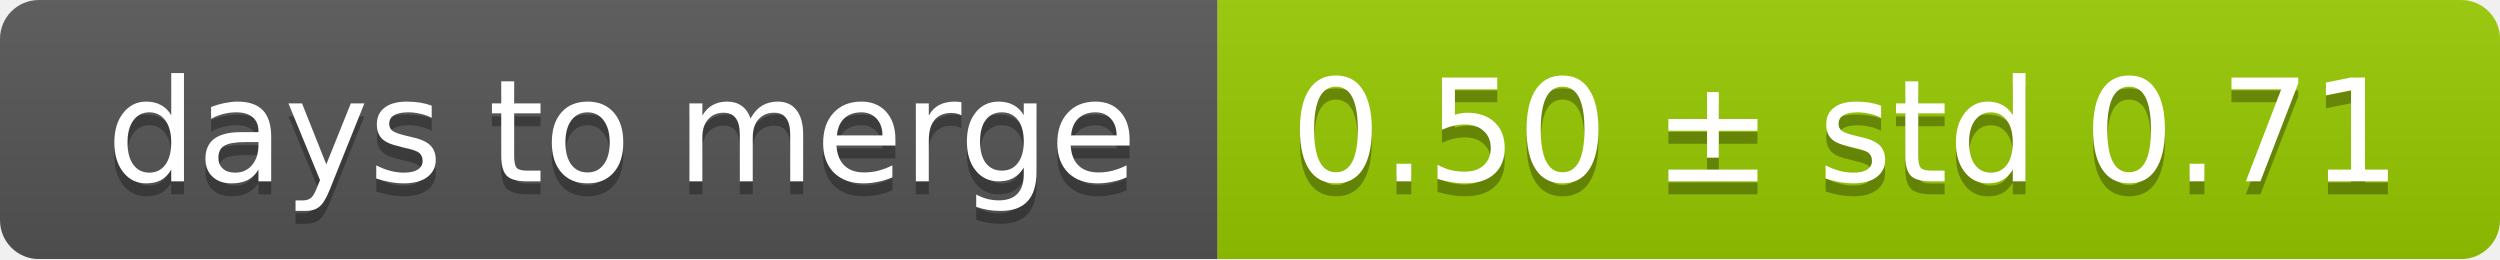
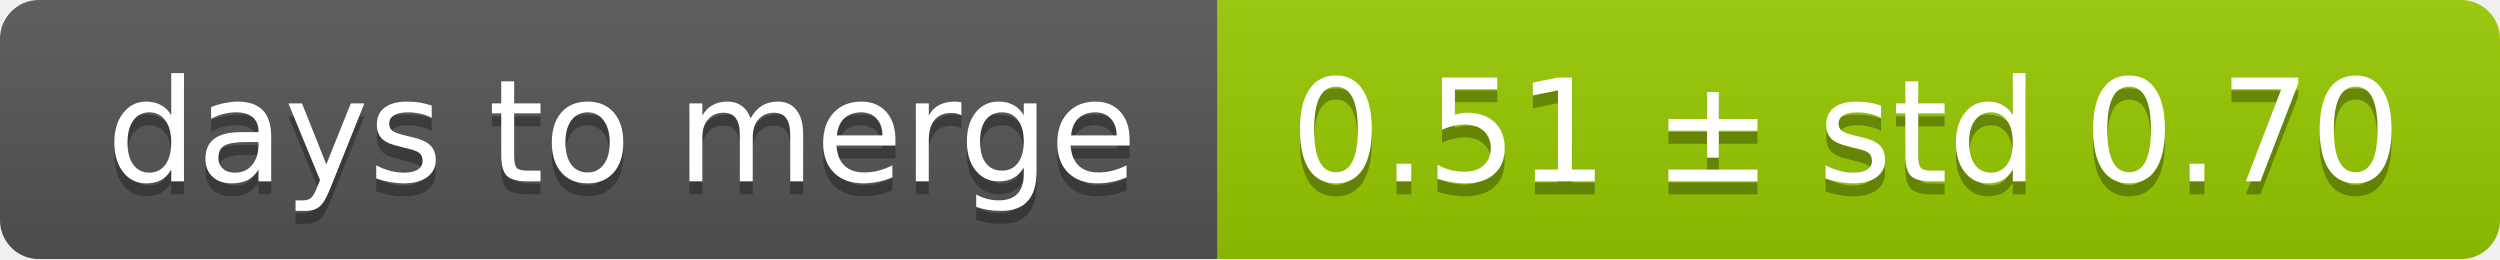
<svg xmlns="http://www.w3.org/2000/svg" width="193" height="20">
  <linearGradient id="smooth" x2="0" y2="100%">
    <stop offset="0" stop-color="#bbb" stop-opacity=".1" />
    <stop offset="1" stop-opacity=".1" />
  </linearGradient>
  <mask id="round">
    <rect width="193" height="20" rx="3" fill="#fff" />
  </mask>
  <g mask="url(#round)">
    <rect width="94" height="20" fill="#555" />
    <rect x="94" width="99" height="20" fill="#97ca00" />
    <rect width="193" height="20" fill="url(#smooth)" />
  </g>
  <g fill="#fff" text-anchor="middle" font-family="DejaVu Sans,Verdana,Geneva,sans-serif" font-size="11">
    <text x="48" y="15" fill="#010101" fill-opacity=".3">days to merge</text>
    <text x="48" y="14">days to merge</text>
-     <text x="142.5" y="15" fill="#010101" fill-opacity=".3">0.50 ± std 0.71</text>
-     <text x="142.5" y="14">0.50 ± std 0.71</text>
+     <text x="142.5" y="15" fill="#010101" fill-opacity=".3">0.51 ± std 0.70</text>
+     <text x="142.5" y="14">0.51 ± std 0.70</text>
  </g>
</svg>
